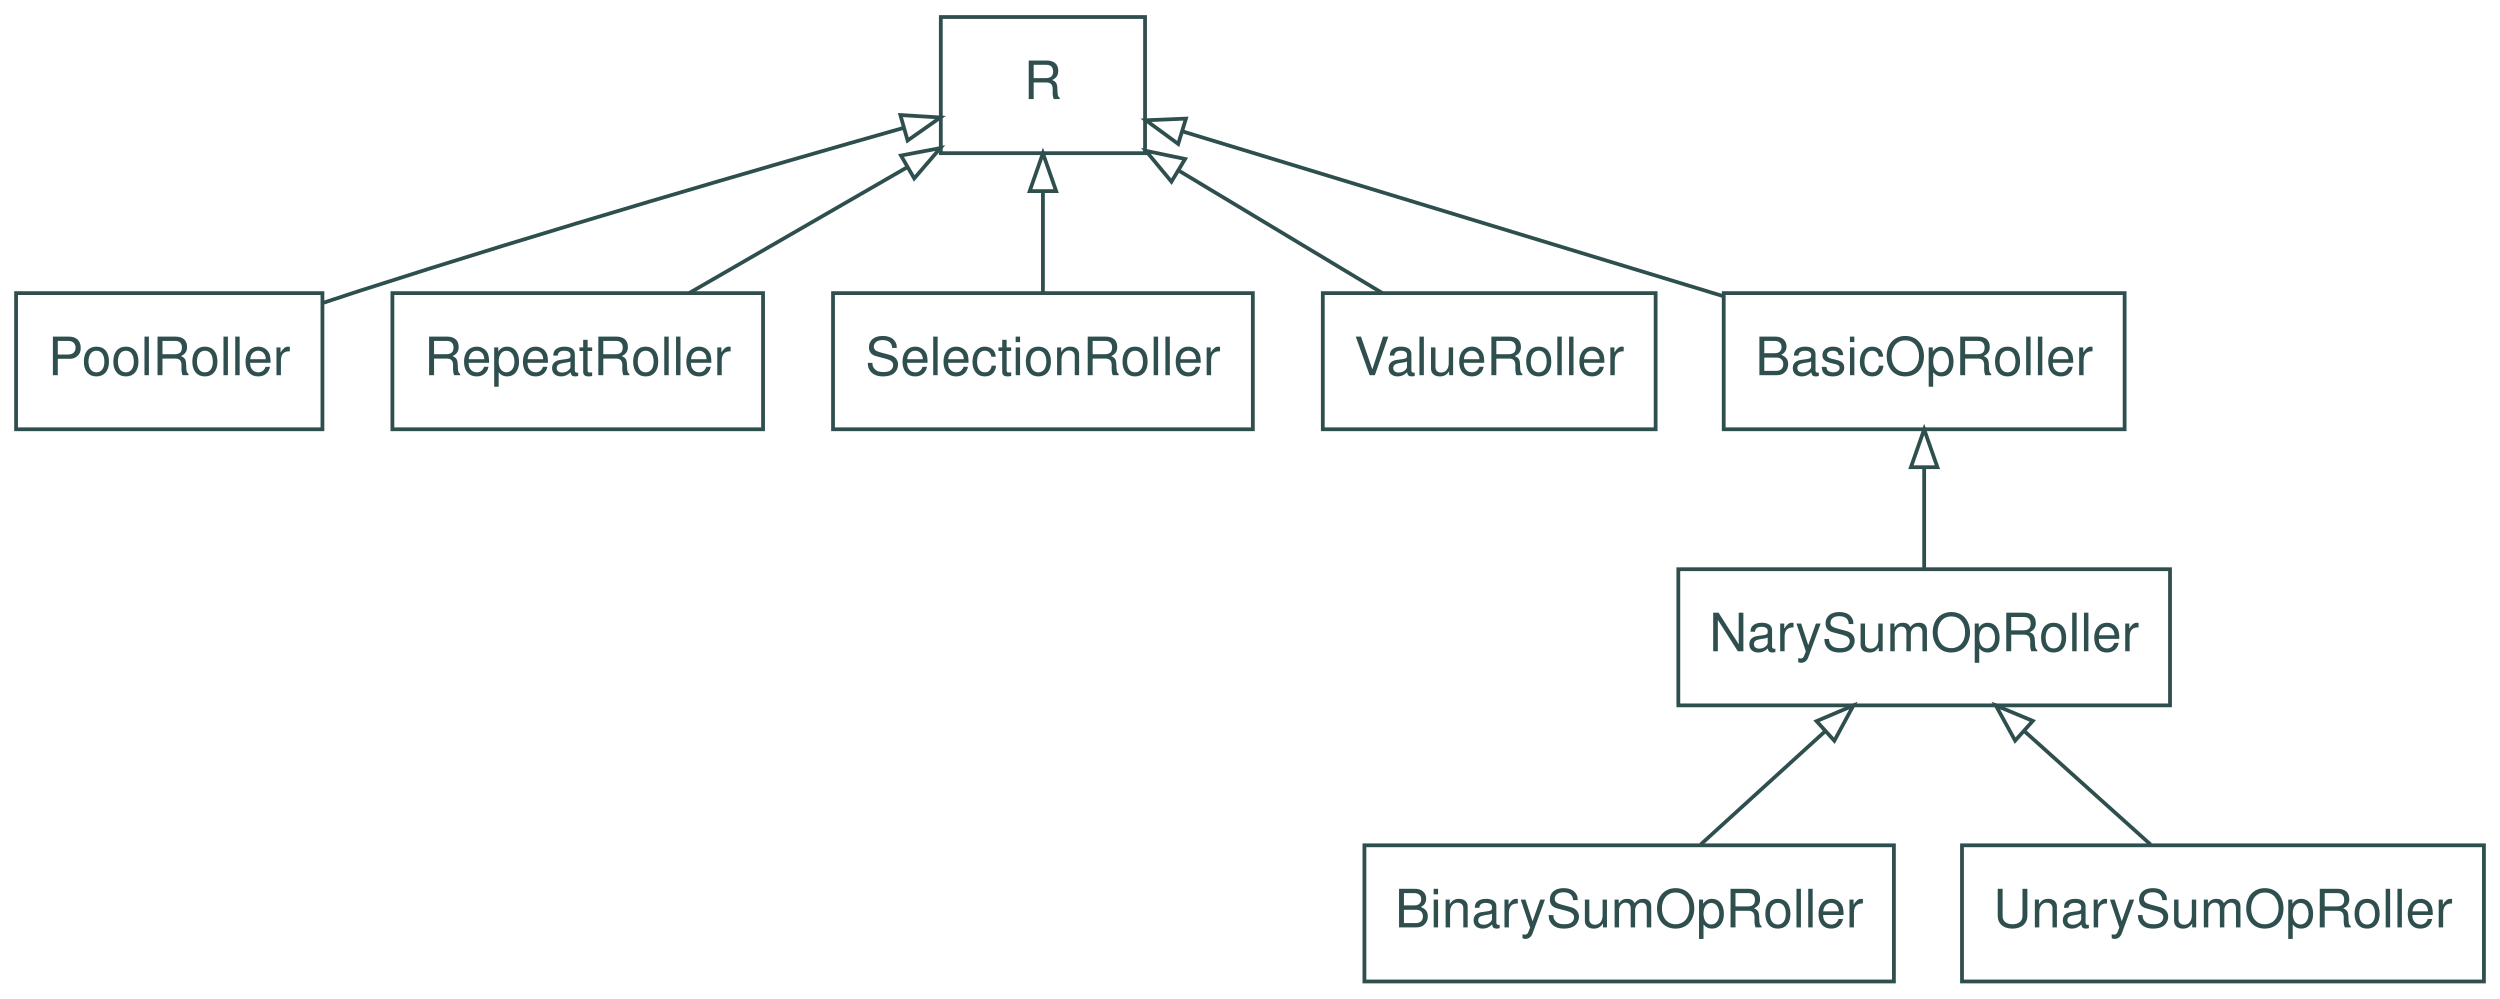
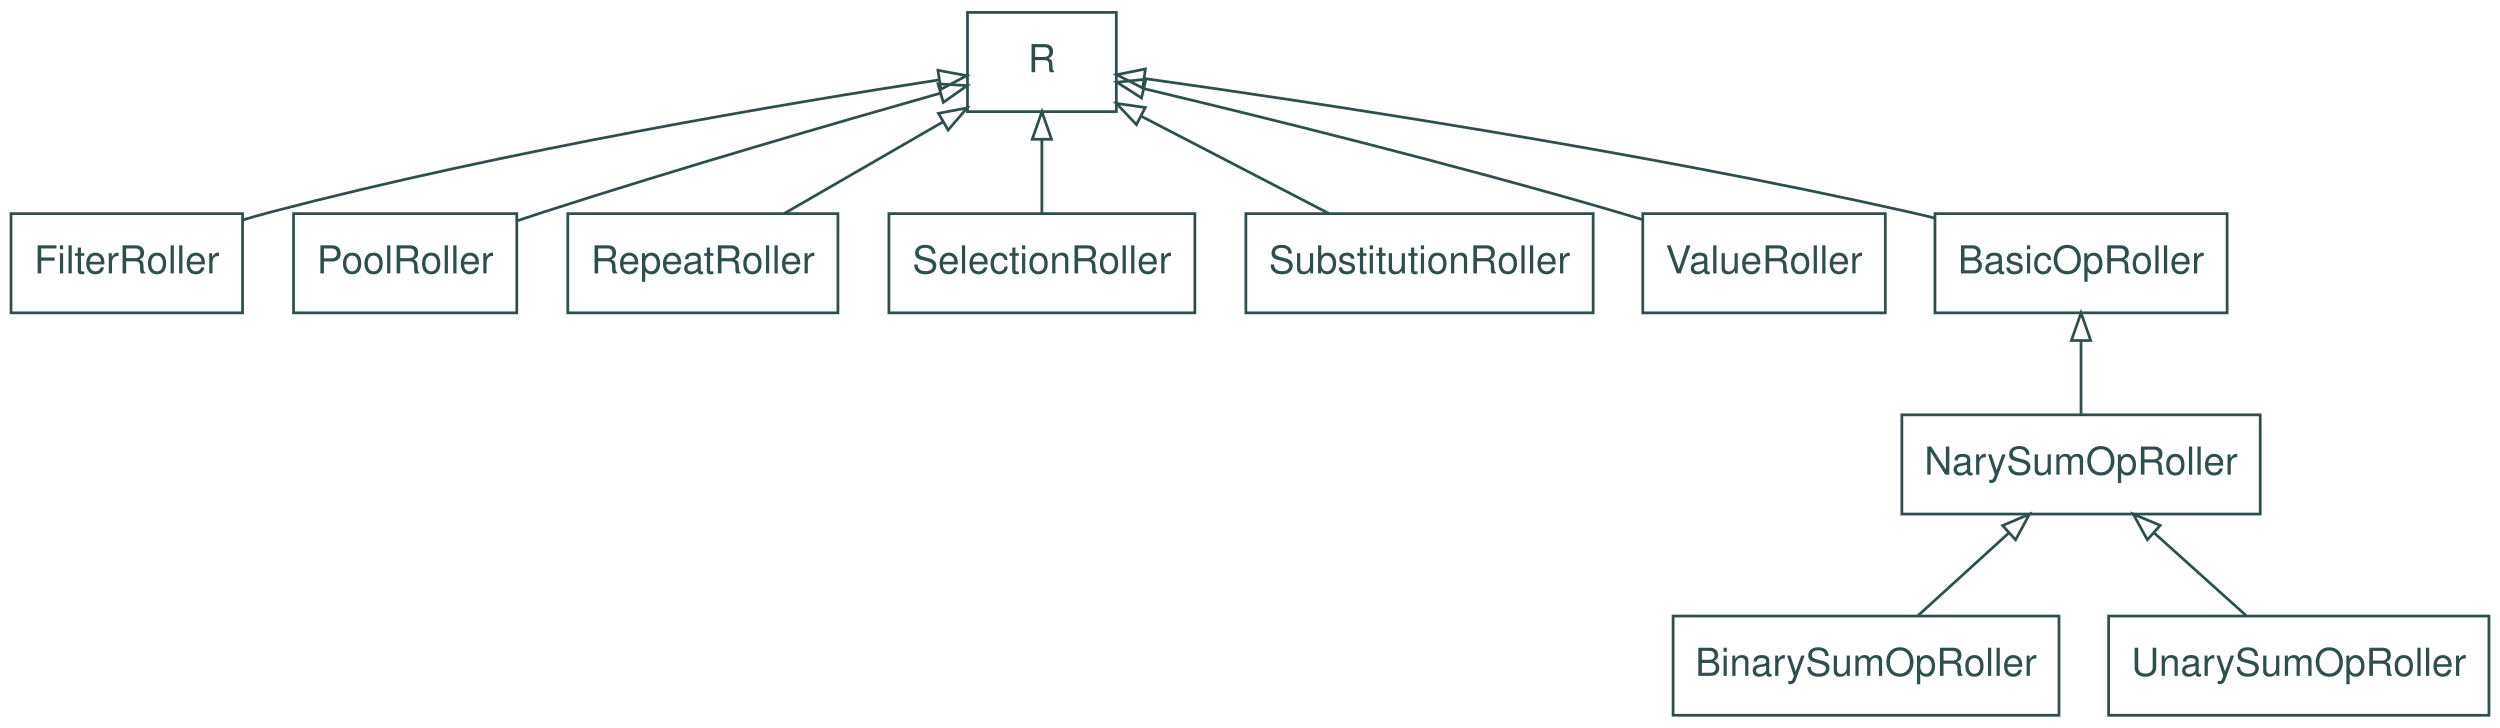
- <svg xmlns="http://www.w3.org/2000/svg" width="661pt" height="264pt" viewBox="0.00 0.00 660.50 264.00">
+ <svg xmlns="http://www.w3.org/2000/svg" width="907pt" height="264pt" viewBox="0.00 0.00 907.00 264.00">
  <g id="graph0" class="graph" transform="scale(1 1) rotate(0) translate(4 260)">
    <g id="node1" class="node">
-       <polygon fill="none" stroke="DarkSlateGray" points="451.5,-146.5 451.5,-182.5 557.5,-182.5 557.5,-146.5 451.5,-146.5" />
-       <text text-anchor="middle" x="504.5" y="-160.8" font-family="Helvetica,sans-Serif" font-size="14.00" fill="DarkSlateGray">BasicOpRoller</text>
+       <polygon fill="none" stroke="DarkSlateGray" points="698,-146.5 698,-182.5 804,-182.5 804,-146.5 698,-146.5" />
+       <text text-anchor="middle" x="751" y="-160.8" font-family="Helvetica,sans-Serif" font-size="14.00" fill="DarkSlateGray">BasicOpRoller</text>
    </g>
    <g id="node2" class="node">
-       <polygon fill="none" stroke="DarkSlateGray" points="244.5,-219.5 244.5,-255.5 298.5,-255.5 298.5,-219.5 244.5,-219.5" />
-       <text text-anchor="middle" x="271.5" y="-233.8" font-family="Helvetica,sans-Serif" font-size="14.00" fill="DarkSlateGray">R</text>
+       <polygon fill="none" stroke="DarkSlateGray" points="347,-219.5 347,-255.5 401,-255.5 401,-219.5 347,-219.5" />
+       <text text-anchor="middle" x="374" y="-233.8" font-family="Helvetica,sans-Serif" font-size="14.00" fill="DarkSlateGray">R</text>
    </g>
    <g id="edge1" class="edge">
-       <path fill="none" stroke="DarkSlateGray" d="M451.34,-181.7C407.69,-195 347,-213.49 308.49,-225.23" />
-       <polygon fill="none" stroke="DarkSlateGray" points="307.27,-221.94 298.72,-228.2 309.31,-228.64 307.27,-221.94" />
+       <path fill="none" stroke="DarkSlateGray" d="M698,-180.86C694.96,-181.62 691.95,-182.34 689,-183 589.46,-205.43 470.32,-223.25 411.15,-231.5" />
+       <polygon fill="none" stroke="DarkSlateGray" points="410.58,-228.05 401.16,-232.89 411.54,-234.98 410.58,-228.05" />
    </g>
    <g id="node3" class="node">
-       <polygon fill="none" stroke="DarkSlateGray" points="356.5,-0.5 356.5,-36.5 496.5,-36.5 496.5,-0.5 356.5,-0.5" />
-       <text text-anchor="middle" x="426.5" y="-14.8" font-family="Helvetica,sans-Serif" font-size="14.00" fill="DarkSlateGray">BinarySumOpRoller</text>
+       <polygon fill="none" stroke="DarkSlateGray" points="603,-0.5 603,-36.5 743,-36.5 743,-0.5 603,-0.5" />
+       <text text-anchor="middle" x="673" y="-14.8" font-family="Helvetica,sans-Serif" font-size="14.00" fill="DarkSlateGray">BinarySumOpRoller</text>
    </g>
    <g id="node4" class="node">
-       <polygon fill="none" stroke="DarkSlateGray" points="439.5,-73.5 439.5,-109.5 569.5,-109.5 569.5,-73.5 439.5,-73.5" />
-       <text text-anchor="middle" x="504.5" y="-87.8" font-family="Helvetica,sans-Serif" font-size="14.00" fill="DarkSlateGray">NarySumOpRoller</text>
+       <polygon fill="none" stroke="DarkSlateGray" points="686,-73.5 686,-109.5 816,-109.5 816,-73.5 686,-73.5" />
+       <text text-anchor="middle" x="751" y="-87.8" font-family="Helvetica,sans-Serif" font-size="14.00" fill="DarkSlateGray">NarySumOpRoller</text>
    </g>
    <g id="edge2" class="edge">
-       <path fill="none" stroke="DarkSlateGray" d="M445.38,-36.69C455.25,-45.67 467.48,-56.81 478.26,-66.61" />
-       <polygon fill="none" stroke="DarkSlateGray" points="476.04,-69.33 485.79,-73.47 480.75,-64.15 476.04,-69.33" />
+       <path fill="none" stroke="DarkSlateGray" d="M691.88,-36.69C701.75,-45.67 713.98,-56.81 724.76,-66.61" />
+       <polygon fill="none" stroke="DarkSlateGray" points="722.54,-69.33 732.29,-73.47 727.25,-64.15 722.54,-69.33" />
    </g>
    <g id="edge3" class="edge">
-       <path fill="none" stroke="DarkSlateGray" d="M504.5,-109.69C504.5,-117.71 504.5,-127.45 504.5,-136.43" />
-       <polygon fill="none" stroke="DarkSlateGray" points="501,-136.47 504.5,-146.47 508,-136.47 501,-136.47" />
+       <path fill="none" stroke="DarkSlateGray" d="M751,-109.69C751,-117.71 751,-127.45 751,-136.43" />
+       <polygon fill="none" stroke="DarkSlateGray" points="747.5,-136.47 751,-146.47 754.5,-136.47 747.5,-136.47" />
    </g>
    <g id="node5" class="node">
-       <polygon fill="none" stroke="DarkSlateGray" points="0,-146.5 0,-182.5 81,-182.5 81,-146.5 0,-146.5" />
-       <text text-anchor="middle" x="40.5" y="-160.8" font-family="Helvetica,sans-Serif" font-size="14.00" fill="DarkSlateGray">PoolRoller</text>
+       <polygon fill="none" stroke="DarkSlateGray" points="0,-146.5 0,-182.5 84,-182.5 84,-146.5 0,-146.5" />
+       <text text-anchor="middle" x="42" y="-160.8" font-family="Helvetica,sans-Serif" font-size="14.00" fill="DarkSlateGray">FilterRoller</text>
    </g>
    <g id="edge4" class="edge">
-       <path fill="none" stroke="DarkSlateGray" d="M81.1,-179.9C84.28,-180.97 87.44,-182.01 90.5,-183 140.1,-199 197.93,-215.77 234.62,-226.18" />
-       <polygon fill="none" stroke="DarkSlateGray" points="233.81,-229.58 244.39,-228.94 235.72,-222.85 233.81,-229.58" />
+       <path fill="none" stroke="DarkSlateGray" d="M84.14,-180.22C87.46,-181.21 90.78,-182.15 94,-183 179.71,-205.5 282.51,-222.7 336.56,-231" />
+       <polygon fill="none" stroke="DarkSlateGray" points="336.28,-234.5 346.7,-232.55 337.34,-227.58 336.28,-234.5" />
    </g>
    <g id="node6" class="node">
-       <polygon fill="none" stroke="DarkSlateGray" points="99.5,-146.5 99.5,-182.5 197.5,-182.5 197.5,-146.5 99.5,-146.5" />
-       <text text-anchor="middle" x="148.5" y="-160.8" font-family="Helvetica,sans-Serif" font-size="14.00" fill="DarkSlateGray">RepeatRoller</text>
+       <polygon fill="none" stroke="DarkSlateGray" points="102.5,-146.5 102.5,-182.5 183.5,-182.5 183.5,-146.5 102.5,-146.5" />
+       <text text-anchor="middle" x="143" y="-160.8" font-family="Helvetica,sans-Serif" font-size="14.00" fill="DarkSlateGray">PoolRoller</text>
    </g>
    <g id="edge5" class="edge">
-       <path fill="none" stroke="DarkSlateGray" d="M177.96,-182.51C195.31,-192.52 217.37,-205.25 235.71,-215.84" />
-       <polygon fill="none" stroke="DarkSlateGray" points="233.97,-218.88 244.38,-220.85 237.47,-212.82 233.97,-218.88" />
+       <path fill="none" stroke="DarkSlateGray" d="M183.6,-179.9C186.78,-180.97 189.94,-182.01 193,-183 242.6,-199 300.43,-215.77 337.12,-226.18" />
+       <polygon fill="none" stroke="DarkSlateGray" points="336.31,-229.58 346.89,-228.94 338.22,-222.85 336.31,-229.58" />
    </g>
    <g id="node7" class="node">
-       <polygon fill="none" stroke="DarkSlateGray" points="216,-146.5 216,-182.5 327,-182.5 327,-146.5 216,-146.5" />
-       <text text-anchor="middle" x="271.5" y="-160.8" font-family="Helvetica,sans-Serif" font-size="14.00" fill="DarkSlateGray">SelectionRoller</text>
+       <polygon fill="none" stroke="DarkSlateGray" points="202,-146.5 202,-182.5 300,-182.5 300,-146.5 202,-146.5" />
+       <text text-anchor="middle" x="251" y="-160.8" font-family="Helvetica,sans-Serif" font-size="14.00" fill="DarkSlateGray">RepeatRoller</text>
    </g>
    <g id="edge6" class="edge">
-       <path fill="none" stroke="DarkSlateGray" d="M271.5,-182.69C271.5,-190.71 271.5,-200.45 271.5,-209.43" />
-       <polygon fill="none" stroke="DarkSlateGray" points="268,-209.47 271.5,-219.47 275,-209.47 268,-209.47" />
+       <path fill="none" stroke="DarkSlateGray" d="M280.46,-182.51C297.81,-192.52 319.87,-205.25 338.21,-215.84" />
+       <polygon fill="none" stroke="DarkSlateGray" points="336.47,-218.88 346.88,-220.85 339.97,-212.82 336.47,-218.88" />
    </g>
    <g id="node8" class="node">
-       <polygon fill="none" stroke="DarkSlateGray" points="514.5,-0.5 514.5,-36.5 652.5,-36.5 652.5,-0.5 514.5,-0.5" />
-       <text text-anchor="middle" x="583.5" y="-14.8" font-family="Helvetica,sans-Serif" font-size="14.00" fill="DarkSlateGray">UnarySumOpRoller</text>
+       <polygon fill="none" stroke="DarkSlateGray" points="318.5,-146.5 318.5,-182.5 429.5,-182.5 429.5,-146.5 318.5,-146.5" />
+       <text text-anchor="middle" x="374" y="-160.8" font-family="Helvetica,sans-Serif" font-size="14.00" fill="DarkSlateGray">SelectionRoller</text>
    </g>
    <g id="edge7" class="edge">
-       <path fill="none" stroke="DarkSlateGray" d="M564.38,-36.69C554.38,-45.67 541.99,-56.81 531.08,-66.61" />
-       <polygon fill="none" stroke="DarkSlateGray" points="528.55,-64.18 523.45,-73.47 533.22,-69.39 528.55,-64.18" />
+       <path fill="none" stroke="DarkSlateGray" d="M374,-182.69C374,-190.71 374,-200.45 374,-209.43" />
+       <polygon fill="none" stroke="DarkSlateGray" points="370.5,-209.47 374,-219.47 377.5,-209.47 370.5,-209.47" />
    </g>
    <g id="node9" class="node">
-       <polygon fill="none" stroke="DarkSlateGray" points="345.5,-146.5 345.5,-182.5 433.5,-182.5 433.5,-146.5 345.5,-146.5" />
-       <text text-anchor="middle" x="389.5" y="-160.8" font-family="Helvetica,sans-Serif" font-size="14.00" fill="DarkSlateGray">ValueRoller</text>
+       <polygon fill="none" stroke="DarkSlateGray" points="448,-146.5 448,-182.5 574,-182.5 574,-146.5 448,-146.5" />
+       <text text-anchor="middle" x="511" y="-160.8" font-family="Helvetica,sans-Serif" font-size="14.00" fill="DarkSlateGray">SubstitutionRoller</text>
    </g>
    <g id="edge8" class="edge">
-       <path fill="none" stroke="DarkSlateGray" d="M361.24,-182.51C345.1,-192.22 324.7,-204.49 307.43,-214.88" />
-       <polygon fill="none" stroke="DarkSlateGray" points="305.48,-211.97 298.72,-220.12 309.09,-217.96 305.48,-211.97" />
+       <path fill="none" stroke="DarkSlateGray" d="M478.19,-182.51C457.64,-193.16 431.14,-206.89 410.02,-217.84" />
+       <polygon fill="none" stroke="DarkSlateGray" points="408.29,-214.79 401.02,-222.49 411.51,-221 408.29,-214.79" />
+     </g>
+     <g id="node10" class="node">
+       <polygon fill="none" stroke="DarkSlateGray" points="761,-0.5 761,-36.5 899,-36.5 899,-0.5 761,-0.5" />
+       <text text-anchor="middle" x="830" y="-14.8" font-family="Helvetica,sans-Serif" font-size="14.00" fill="DarkSlateGray">UnarySumOpRoller</text>
+     </g>
+     <g id="edge9" class="edge">
+       <path fill="none" stroke="DarkSlateGray" d="M810.88,-36.69C800.88,-45.67 788.49,-56.81 777.58,-66.61" />
+       <polygon fill="none" stroke="DarkSlateGray" points="775.05,-64.18 769.95,-73.47 779.72,-69.39 775.05,-64.18" />
+     </g>
+     <g id="node11" class="node">
+       <polygon fill="none" stroke="DarkSlateGray" points="592,-146.5 592,-182.5 680,-182.5 680,-146.5 592,-146.5" />
+       <text text-anchor="middle" x="636" y="-160.8" font-family="Helvetica,sans-Serif" font-size="14.00" fill="DarkSlateGray">ValueRoller</text>
+     </g>
+     <g id="edge10" class="edge">
+       <path fill="none" stroke="DarkSlateGray" d="M591.82,-180.34C588.84,-181.26 585.88,-182.16 583,-183 523.23,-200.5 452.92,-217.84 410.99,-227.84" />
+       <polygon fill="none" stroke="DarkSlateGray" points="410.14,-224.45 401.22,-230.16 411.75,-231.26 410.14,-224.45" />
    </g>
  </g>
</svg>
